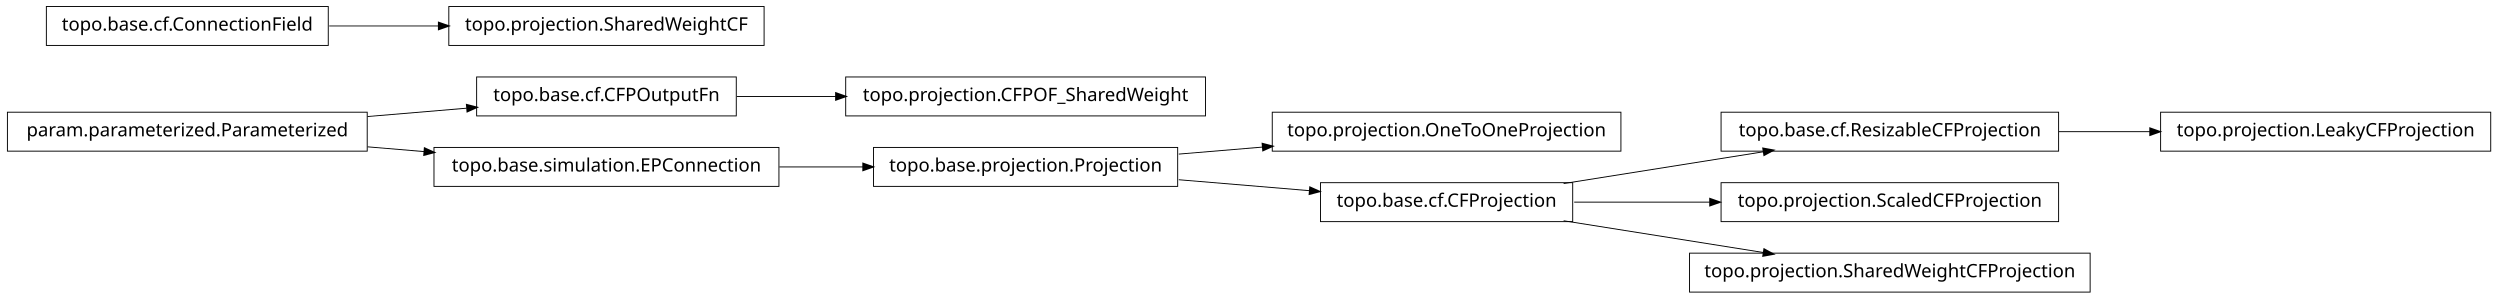
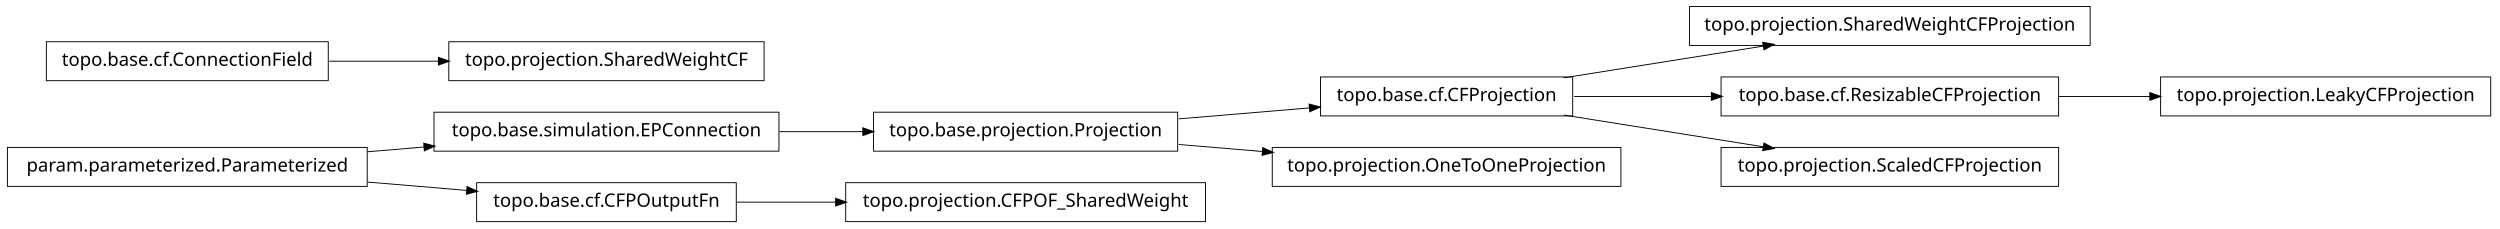
- <svg xmlns="http://www.w3.org/2000/svg" width="1348pt" height="161pt" viewBox="0.00 0.00 1348.00 161.00">
-   <g id="graph1" class="graph" transform="scale(1 1) rotate(0) translate(4 157)">
-     <polygon fill="white" stroke="white" points="-4,5 -4,-157 1345,-157 1345,5 -4,5" />
+ <svg xmlns="http://www.w3.org/2000/svg" width="1348pt" height="123pt" viewBox="0.00 0.00 1348.00 123.00">
+   <g id="graph1" class="graph" transform="scale(1 1) rotate(0) translate(4 119)">
+     <polygon fill="white" stroke="white" points="-4,5 -4,-119 1345,-119 1345,5 -4,5" />
    <g id="node1" class="node">
-       <polygon fill="none" stroke="black" stroke-width="0.5" points="870,-96.5 682,-96.5 682,-75.5 870,-75.5 870,-96.5" />
-       <text text-anchor="middle" x="776" y="-83.5" font-family="Vera" font-size="10.00">topo.projection.OneToOneProjection</text>
+       <polygon fill="none" stroke="black" stroke-width="0.5" points="1123,-115.5 907,-115.5 907,-94.5 1123,-94.5 1123,-115.5" />
+       <text text-anchor="middle" x="1015" y="-102.5" font-family="Vera" font-size="10.00">topo.projection.SharedWeightCFProjection</text>
    </g>
    <g id="node2" class="node">
-       <polygon fill="none" stroke="black" stroke-width="0.5" points="631,-77.5 467,-77.5 467,-56.5 631,-56.5 631,-77.5" />
-       <text text-anchor="middle" x="549" y="-64.5" font-family="Vera" font-size="10.00">topo.base.projection.Projection</text>
+       <polygon fill="none" stroke="black" stroke-width="0.5" points="844,-77.5 708,-77.5 708,-56.5 844,-56.5 844,-77.5" />
+       <text text-anchor="middle" x="776" y="-64.5" font-family="Vera" font-size="10.00">topo.base.cf.CFProjection</text>
    </g>
    <g id="edge2" class="edge">
-       <path fill="none" stroke="black" stroke-width="0.5" d="M631.594,-73.913C646.286,-75.143 661.727,-76.435 676.823,-77.699" />
-       <polygon fill="black" stroke="black" points="676.799,-79.453 681.928,-78.126 677.091,-75.965 676.799,-79.453" />
+       <path fill="none" stroke="black" stroke-width="0.5" d="M839.107,-77.034C872.325,-82.315 913.085,-88.796 947.001,-94.189" />
+       <polygon fill="black" stroke="black" points="946.741,-95.919 951.954,-94.976 947.291,-92.463 946.741,-95.919" />
    </g>
-     <g id="node8" class="node">
-       <polygon fill="none" stroke="black" stroke-width="0.5" points="844,-58.5 708,-58.5 708,-37.5 844,-37.5 844,-58.5" />
-       <text text-anchor="middle" x="776" y="-45.5" font-family="Vera" font-size="10.00">topo.base.cf.CFProjection</text>
+     <g id="node17" class="node">
+       <polygon fill="none" stroke="black" stroke-width="0.5" points="1106,-77.5 924,-77.5 924,-56.5 1106,-56.5 1106,-77.5" />
+       <text text-anchor="middle" x="1015" y="-64.5" font-family="Vera" font-size="10.00">topo.base.cf.ResizableCFProjection</text>
+     </g>
+     <g id="edge16" class="edge">
+       <path fill="none" stroke="black" stroke-width="0.5" d="M844.808,-67C867.853,-67 893.986,-67 918.735,-67" />
+       <polygon fill="black" stroke="black" points="918.994,-68.75 923.994,-67 918.994,-65.25 918.994,-68.75" />
+     </g>
+     <g id="node19" class="node">
+       <polygon fill="none" stroke="black" stroke-width="0.5" points="1106,-39.5 924,-39.5 924,-18.5 1106,-18.5 1106,-39.5" />
+       <text text-anchor="middle" x="1015" y="-26.5" font-family="Vera" font-size="10.00">topo.projection.ScaledCFProjection</text>
+     </g>
+     <g id="edge18" class="edge">
+       <path fill="none" stroke="black" stroke-width="0.5" d="M839.107,-56.966C872.325,-51.685 913.085,-45.204 947.001,-39.812" />
+       <polygon fill="black" stroke="black" points="947.291,-41.538 951.954,-39.024 946.741,-38.081 947.291,-41.538" />
+     </g>
+     <g id="node4" class="node">
+       <polygon fill="none" stroke="black" stroke-width="0.5" points="870,-39.5 682,-39.5 682,-18.5 870,-18.5 870,-39.5" />
+       <text text-anchor="middle" x="776" y="-26.5" font-family="Vera" font-size="10.00">topo.projection.OneToOneProjection</text>
+     </g>
+     <g id="node5" class="node">
+       <polygon fill="none" stroke="black" stroke-width="0.5" points="631,-58.5 467,-58.5 467,-37.5 631,-37.5 631,-58.5" />
+       <text text-anchor="middle" x="549" y="-45.5" font-family="Vera" font-size="10.00">topo.base.projection.Projection</text>
+     </g>
+     <g id="edge12" class="edge">
+       <path fill="none" stroke="black" stroke-width="0.5" d="M631.594,-54.913C654.694,-56.847 679.642,-58.935 702.197,-60.823" />
+       <polygon fill="black" stroke="black" points="702.143,-62.574 707.272,-61.247 702.435,-59.086 702.143,-62.574" />
+     </g>
+     <g id="edge4" class="edge">
+       <path fill="none" stroke="black" stroke-width="0.5" d="M631.594,-41.087C646.286,-39.857 661.727,-38.565 676.823,-37.301" />
+       <polygon fill="black" stroke="black" points="677.091,-39.035 681.928,-36.874 676.799,-35.547 677.091,-39.035" />
+     </g>
+     <g id="node7" class="node">
+       <polygon fill="none" stroke="black" stroke-width="0.5" points="416,-58.5 230,-58.5 230,-37.5 416,-37.5 416,-58.5" />
+       <text text-anchor="middle" x="323" y="-45.5" font-family="Vera" font-size="10.00">topo.base.simulation.EPConnection</text>
+     </g>
+     <g id="edge6" class="edge">
+       <path fill="none" stroke="black" stroke-width="0.5" d="M416.228,-48C431.194,-48 446.637,-48 461.464,-48" />
+       <polygon fill="black" stroke="black" points="461.467,-49.75 466.467,-48 461.467,-46.25 461.467,-49.75" />
+     </g>
+     <g id="node9" class="node">
+       <polygon fill="none" stroke="black" stroke-width="0.5" points="393,-20.5 253,-20.5 253,0.5 393,0.5 393,-20.5" />
+       <text text-anchor="middle" x="323" y="-7.5" font-family="Vera" font-size="10.00">topo.base.cf.CFPOutputFn</text>
+     </g>
+     <g id="node23" class="node">
+       <polygon fill="none" stroke="black" stroke-width="0.5" points="646,-20.5 452,-20.5 452,0.5 646,0.5 646,-20.5" />
+       <text text-anchor="middle" x="549" y="-7.5" font-family="Vera" font-size="10.00">topo.projection.CFPOF_SharedWeight</text>
+     </g>
+     <g id="edge22" class="edge">
+       <path fill="none" stroke="black" stroke-width="0.5" d="M393.269,-10C410.206,-10 428.645,-10 446.715,-10" />
+       <polygon fill="black" stroke="black" points="446.801,-11.75 451.8,-10 446.8,-8.25 446.801,-11.75" />
+     </g>
+     <g id="node10" class="node">
+       <polygon fill="none" stroke="black" stroke-width="0.5" points="194,-39.5 5.68434e-14,-39.5 0,-18.5 194,-18.5 194,-39.5" />
+       <text text-anchor="middle" x="97" y="-26.5" font-family="Vera" font-size="10.00">param.parameterized.Parameterized</text>
+     </g>
+     <g id="edge14" class="edge">
+       <path fill="none" stroke="black" stroke-width="0.5" d="M194.156,-37.168C204.334,-38.024 214.688,-38.894 224.877,-39.751" />
+       <polygon fill="black" stroke="black" points="224.735,-41.495 229.864,-40.17 225.028,-38.007 224.735,-41.495" />
    </g>
    <g id="edge8" class="edge">
-       <path fill="none" stroke="black" stroke-width="0.5" d="M631.594,-60.087C654.694,-58.153 679.642,-56.065 702.197,-54.177" />
-       <polygon fill="black" stroke="black" points="702.435,-55.914 707.272,-53.753 702.143,-52.426 702.435,-55.914" />
-     </g>
-     <g id="node4" class="node">
-       <polygon fill="none" stroke="black" stroke-width="0.5" points="646,-115.5 452,-115.5 452,-94.5 646,-94.5 646,-115.5" />
-       <text text-anchor="middle" x="549" y="-102.5" font-family="Vera" font-size="10.00">topo.projection.CFPOF_SharedWeight</text>
-     </g>
-     <g id="node5" class="node">
-       <polygon fill="none" stroke="black" stroke-width="0.5" points="393,-115.5 253,-115.5 253,-94.5 393,-94.5 393,-115.5" />
-       <text text-anchor="middle" x="323" y="-102.5" font-family="Vera" font-size="10.00">topo.base.cf.CFPOutputFn</text>
-     </g>
-     <g id="edge4" class="edge">
-       <path fill="none" stroke="black" stroke-width="0.5" d="M393.269,-105C410.206,-105 428.645,-105 446.715,-105" />
-       <polygon fill="black" stroke="black" points="446.801,-106.75 451.8,-105 446.8,-103.25 446.801,-106.75" />
-     </g>
-     <g id="node7" class="node">
-       <polygon fill="none" stroke="black" stroke-width="0.5" points="1106,-96.5 924,-96.5 924,-75.5 1106,-75.5 1106,-96.5" />
-       <text text-anchor="middle" x="1015" y="-83.5" font-family="Vera" font-size="10.00">topo.base.cf.ResizableCFProjection</text>
-     </g>
-     <g id="node19" class="node">
-       <polygon fill="none" stroke="black" stroke-width="0.5" points="1339,-96.5 1161,-96.5 1161,-75.5 1339,-75.5 1339,-96.5" />
-       <text text-anchor="middle" x="1250" y="-83.5" font-family="Vera" font-size="10.00">topo.projection.LeakyCFProjection</text>
-     </g>
-     <g id="edge18" class="edge">
-       <path fill="none" stroke="black" stroke-width="0.5" d="M1106.19,-86C1122.33,-86 1139.16,-86 1155.39,-86" />
-       <polygon fill="black" stroke="black" points="1155.4,-87.75 1160.4,-86 1155.4,-84.25 1155.4,-87.75" />
-     </g>
-     <g id="edge6" class="edge">
-       <path fill="none" stroke="black" stroke-width="0.5" d="M839.107,-58.034C872.325,-63.315 913.085,-69.796 947.001,-75.189" />
-       <polygon fill="black" stroke="black" points="946.741,-76.919 951.954,-75.976 947.291,-73.463 946.741,-76.919" />
-     </g>
-     <g id="node15" class="node">
-       <polygon fill="none" stroke="black" stroke-width="0.5" points="1106,-58.5 924,-58.5 924,-37.5 1106,-37.5 1106,-58.5" />
-       <text text-anchor="middle" x="1015" y="-45.5" font-family="Vera" font-size="10.00">topo.projection.ScaledCFProjection</text>
-     </g>
-     <g id="edge14" class="edge">
-       <path fill="none" stroke="black" stroke-width="0.5" d="M844.808,-48C867.596,-48 893.402,-48 917.905,-48" />
-       <polygon fill="black" stroke="black" points="918.112,-49.75 923.112,-48 918.112,-46.25 918.112,-49.75" />
-     </g>
-     <g id="node23" class="node">
-       <polygon fill="none" stroke="black" stroke-width="0.5" points="1123,-20.5 907,-20.5 907,0.5 1123,0.5 1123,-20.5" />
-       <text text-anchor="middle" x="1015" y="-7.5" font-family="Vera" font-size="10.00">topo.projection.SharedWeightCFProjection</text>
-     </g>
-     <g id="edge22" class="edge">
-       <path fill="none" stroke="black" stroke-width="0.5" d="M839.107,-37.966C872.325,-32.685 913.085,-26.204 947.001,-20.811" />
-       <polygon fill="black" stroke="black" points="947.291,-22.538 951.954,-20.024 946.741,-19.081 947.291,-22.538" />
-     </g>
-     <g id="node11" class="node">
-       <polygon fill="none" stroke="black" stroke-width="0.5" points="416,-77.5 230,-77.5 230,-56.5 416,-56.5 416,-77.5" />
-       <text text-anchor="middle" x="323" y="-64.5" font-family="Vera" font-size="10.00">topo.base.simulation.EPConnection</text>
-     </g>
-     <g id="edge12" class="edge">
-       <path fill="none" stroke="black" stroke-width="0.5" d="M416.228,-67C431.194,-67 446.637,-67 461.464,-67" />
-       <polygon fill="black" stroke="black" points="461.467,-68.75 466.467,-67 461.467,-65.25 461.467,-68.75" />
+       <path fill="none" stroke="black" stroke-width="0.5" d="M194.156,-20.832C212.045,-19.328 230.475,-17.779 247.604,-16.339" />
+       <polygon fill="black" stroke="black" points="248.04,-18.058 252.876,-15.895 247.747,-14.57 248.04,-18.058" />
    </g>
    <g id="node12" class="node">
-       <polygon fill="none" stroke="black" stroke-width="0.5" points="194,-96.5 5.68434e-14,-96.5 0,-75.5 194,-75.5 194,-96.5" />
-       <text text-anchor="middle" x="97" y="-83.5" font-family="Vera" font-size="10.00">param.parameterized.Parameterized</text>
+       <polygon fill="none" stroke="black" stroke-width="0.5" points="408,-96.5 238,-96.5 238,-75.5 408,-75.5 408,-96.5" />
+       <text text-anchor="middle" x="323" y="-83.5" font-family="Vera" font-size="10.00">topo.projection.SharedWeightCF</text>
    </g>
-     <g id="edge16" class="edge">
-       <path fill="none" stroke="black" stroke-width="0.5" d="M194.156,-94.168C212.045,-95.672 230.475,-97.221 247.604,-98.661" />
-       <polygon fill="black" stroke="black" points="247.747,-100.429 252.876,-99.105 248.04,-96.942 247.747,-100.429" />
+     <g id="node13" class="node">
+       <polygon fill="none" stroke="black" stroke-width="0.5" points="173,-96.5 21,-96.5 21,-75.5 173,-75.5 173,-96.5" />
+       <text text-anchor="middle" x="97" y="-83.5" font-family="Vera" font-size="10.00">topo.base.cf.ConnectionField</text>
    </g>
    <g id="edge10" class="edge">
-       <path fill="none" stroke="black" stroke-width="0.5" d="M194.156,-77.832C204.334,-76.976 214.688,-76.106 224.877,-75.249" />
-       <polygon fill="black" stroke="black" points="225.028,-76.993 229.864,-74.83 224.735,-73.505 225.028,-76.993" />
-     </g>
-     <g id="node17" class="node">
-       <polygon fill="none" stroke="black" stroke-width="0.5" points="173,-153.5 21,-153.5 21,-132.5 173,-132.5 173,-153.5" />
-       <text text-anchor="middle" x="97" y="-140.5" font-family="Vera" font-size="10.00">topo.base.cf.ConnectionField</text>
+       <path fill="none" stroke="black" stroke-width="0.5" d="M173.513,-86C192.358,-86 212.72,-86 232.17,-86" />
+       <polygon fill="black" stroke="black" points="232.63,-87.75 237.63,-86 232.63,-84.25 232.63,-87.75" />
    </g>
    <g id="node21" class="node">
-       <polygon fill="none" stroke="black" stroke-width="0.5" points="408,-153.5 238,-153.5 238,-132.5 408,-132.5 408,-153.5" />
-       <text text-anchor="middle" x="323" y="-140.5" font-family="Vera" font-size="10.00">topo.projection.SharedWeightCF</text>
+       <polygon fill="none" stroke="black" stroke-width="0.5" points="1339,-77.5 1161,-77.5 1161,-56.5 1339,-56.5 1339,-77.5" />
+       <text text-anchor="middle" x="1250" y="-64.5" font-family="Vera" font-size="10.00">topo.projection.LeakyCFProjection</text>
    </g>
    <g id="edge20" class="edge">
-       <path fill="none" stroke="black" stroke-width="0.5" d="M173.513,-143C192.358,-143 212.72,-143 232.17,-143" />
-       <polygon fill="black" stroke="black" points="232.63,-144.75 237.63,-143 232.63,-141.25 232.63,-144.75" />
+       <path fill="none" stroke="black" stroke-width="0.5" d="M1106.19,-67C1122.33,-67 1139.16,-67 1155.39,-67" />
+       <polygon fill="black" stroke="black" points="1155.4,-68.75 1160.4,-67 1155.4,-65.25 1155.4,-68.75" />
    </g>
  </g>
</svg>
